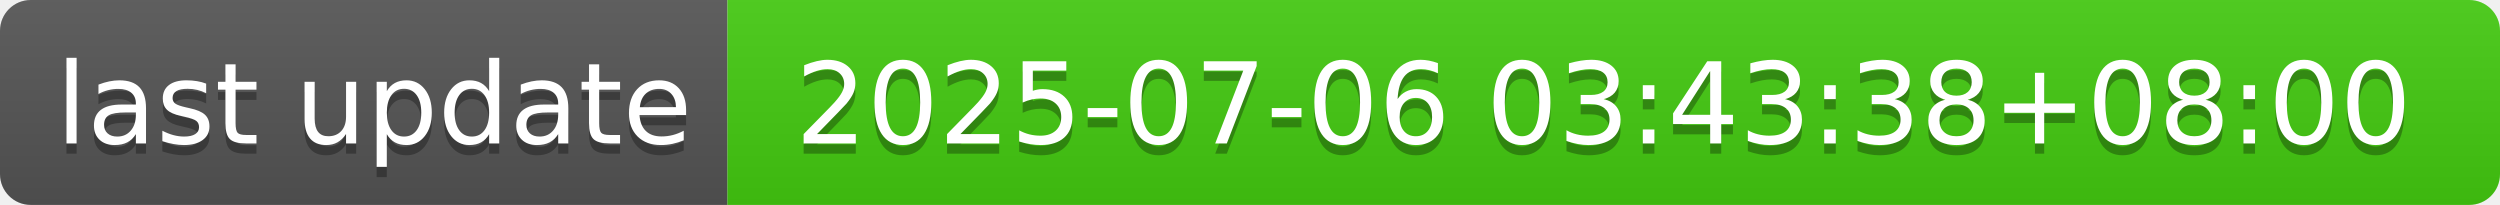
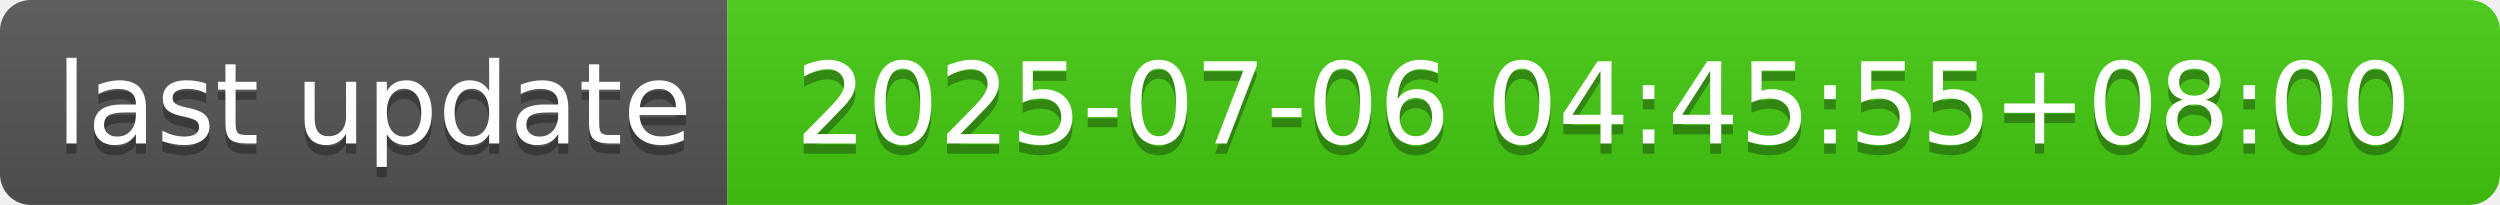
- <svg xmlns="http://www.w3.org/2000/svg" width="244" height="20" role="img" aria-label="last update: 2025-07-06 03:43:38+08:00">
+ <svg xmlns="http://www.w3.org/2000/svg" width="244" height="20" role="img" aria-label="last update: 2025-07-06 04:45:55+08:00">
  <linearGradient id="s" x2="0" y2="100%">
    <stop offset="0" stop-color="#bbb" stop-opacity=".1" />
    <stop offset="1" stop-opacity=".1" />
  </linearGradient>
  <clipPath id="r">
    <rect width="244" height="20" rx="3" fill="#fff" />
  </clipPath>
  <g clip-path="url(#r)">
    <rect width="71" height="20" fill="#555" />
    <rect x="71" width="173" height="20" fill="#4c1" />
    <rect width="244" height="20" fill="url(#s)" />
  </g>
  <g fill="#fff" text-anchor="middle" font-family="Verdana,Geneva,DejaVu Sans,sans-serif" text-rendering="geometricPrecision" font-size="110">
    <text aria-hidden="true" x="365" y="150" fill="#010101" fill-opacity=".3" transform="scale(.1)" textLength="610">last update</text>
    <text x="365" y="140" transform="scale(.1)" fill="#fff" textLength="610">last update</text>
-     <text aria-hidden="true" x="1565" y="150" fill="#010101" fill-opacity=".3" transform="scale(.1)" textLength="1630">2025-07-06 03:43:38+08:00</text>
-     <text x="1565" y="140" transform="scale(.1)" fill="#fff" textLength="1630">2025-07-06 03:43:38+08:00</text>
+     <text aria-hidden="true" x="1565" y="150" fill="#010101" fill-opacity=".3" transform="scale(.1)" textLength="1630">2025-07-06 04:45:55+08:00</text>
+     <text x="1565" y="140" transform="scale(.1)" fill="#fff" textLength="1630">2025-07-06 04:45:55+08:00</text>
  </g>
</svg>
